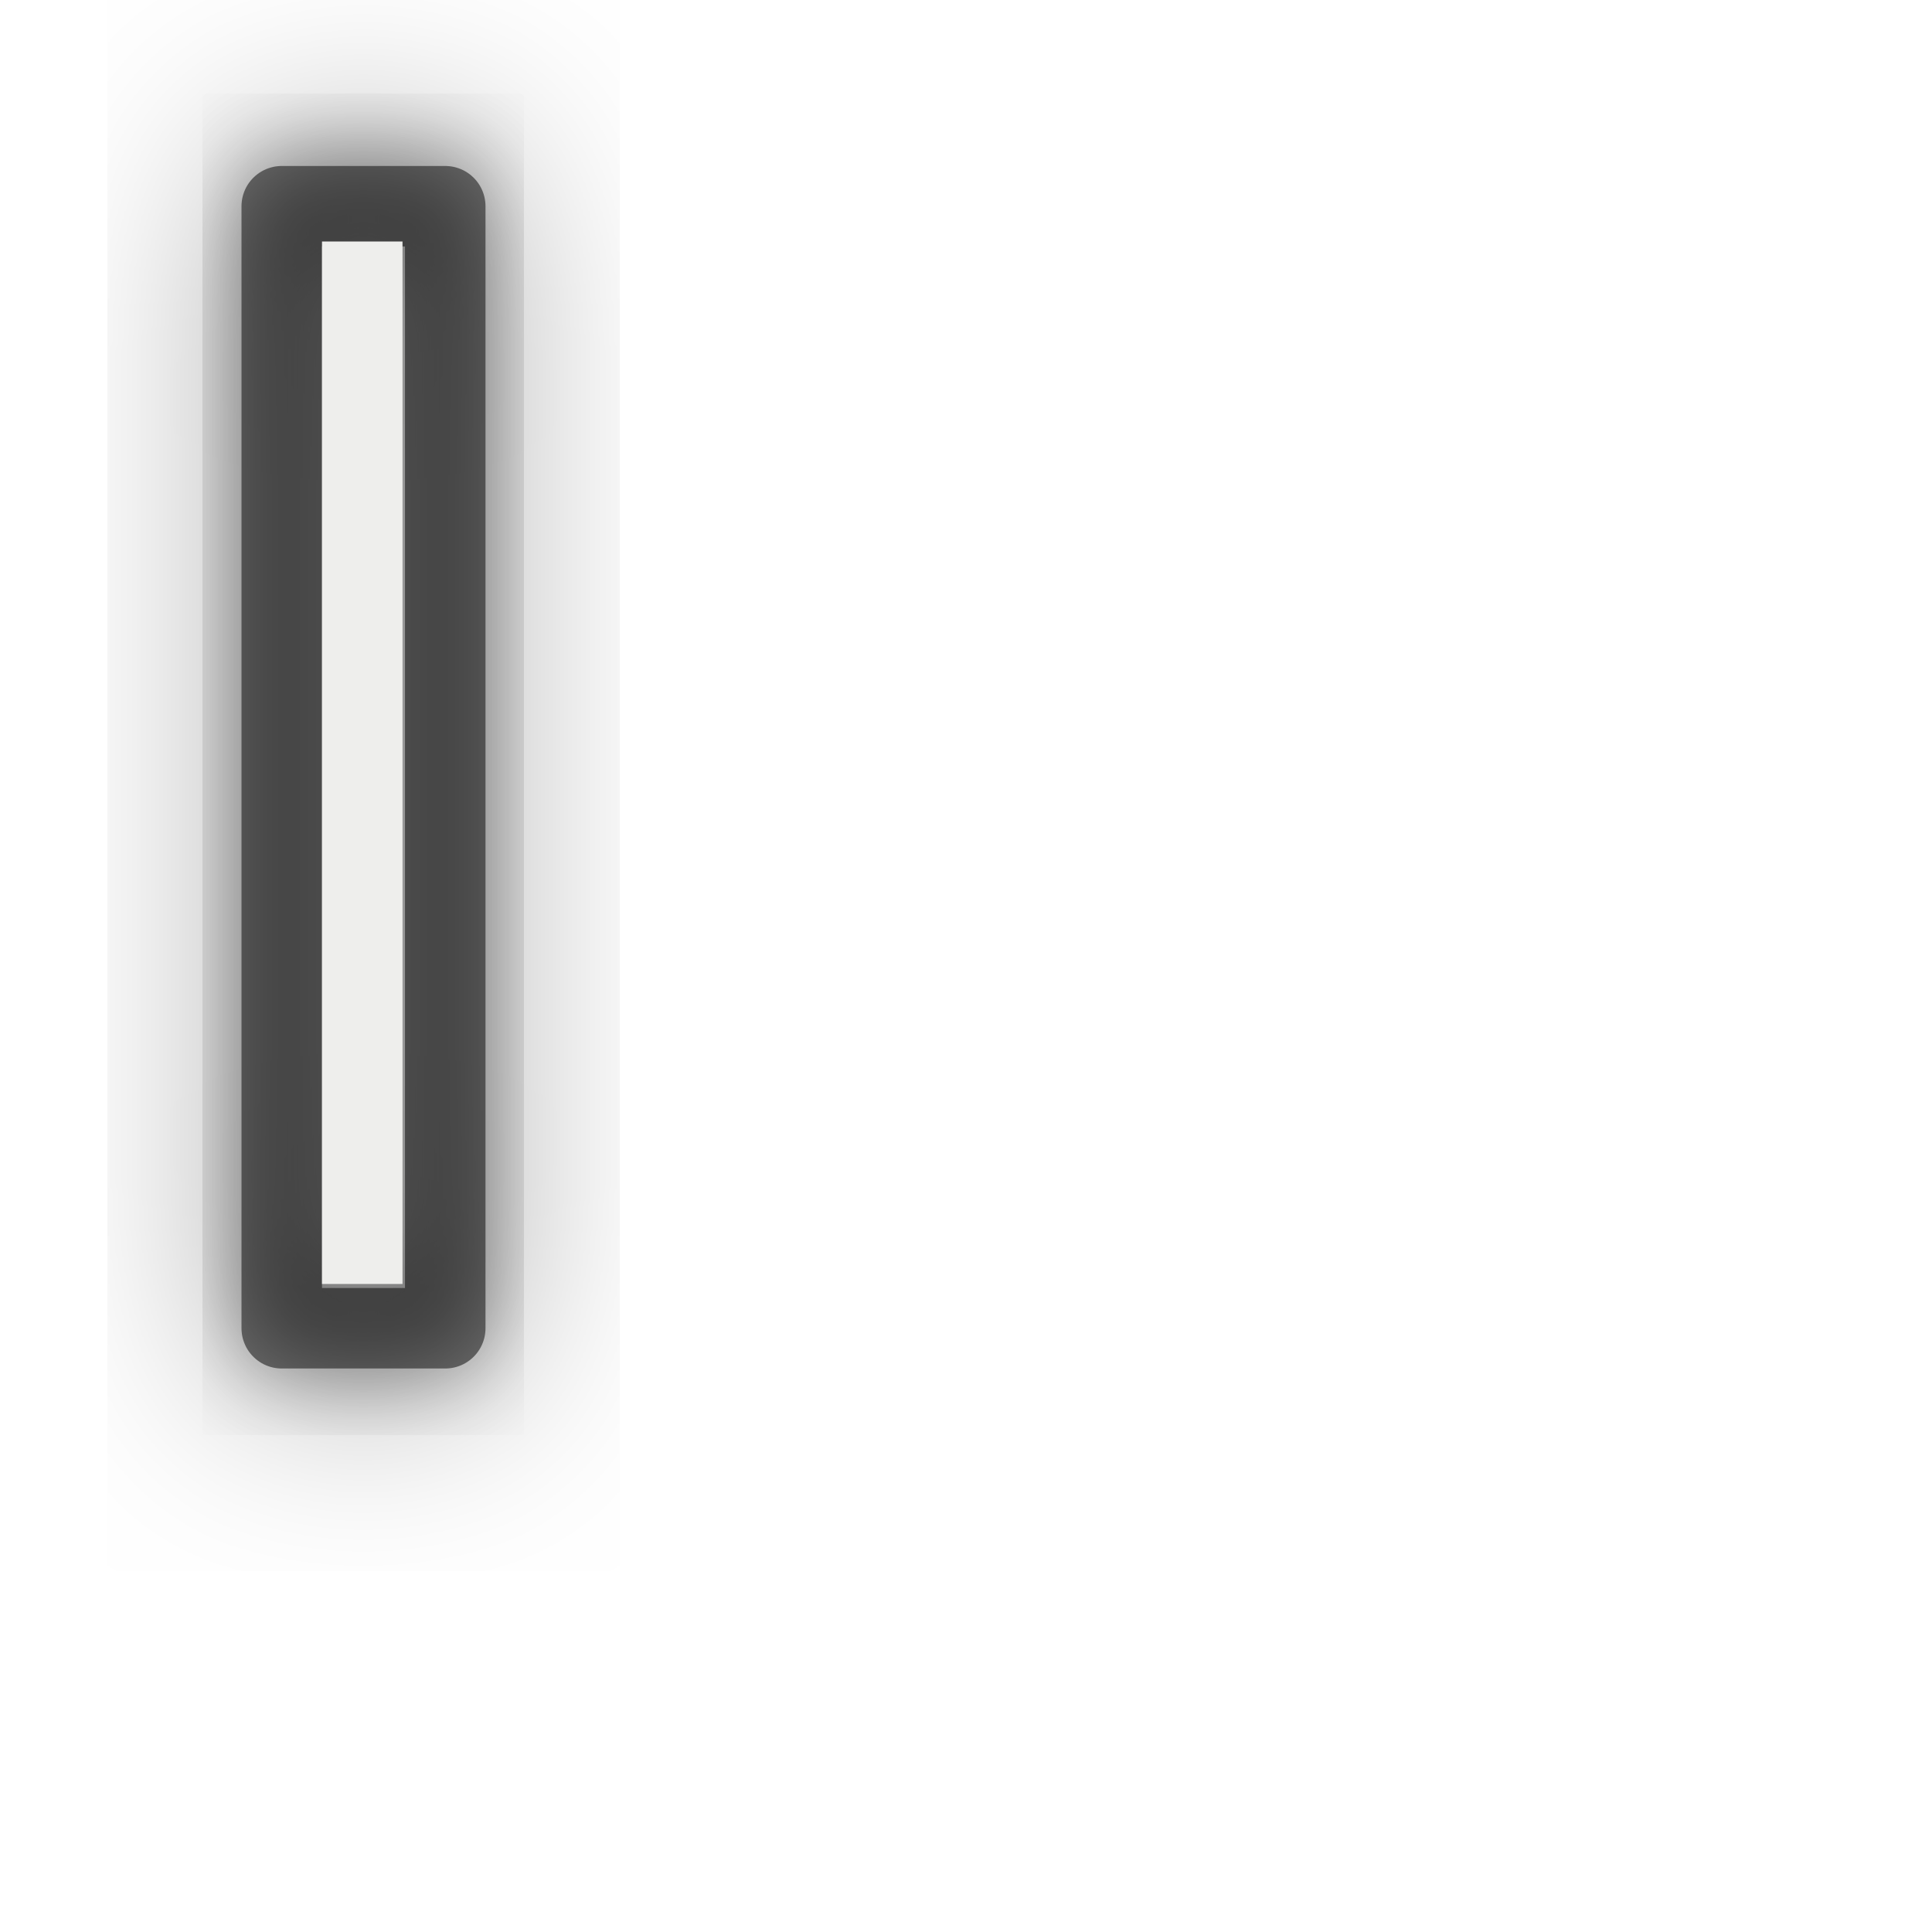
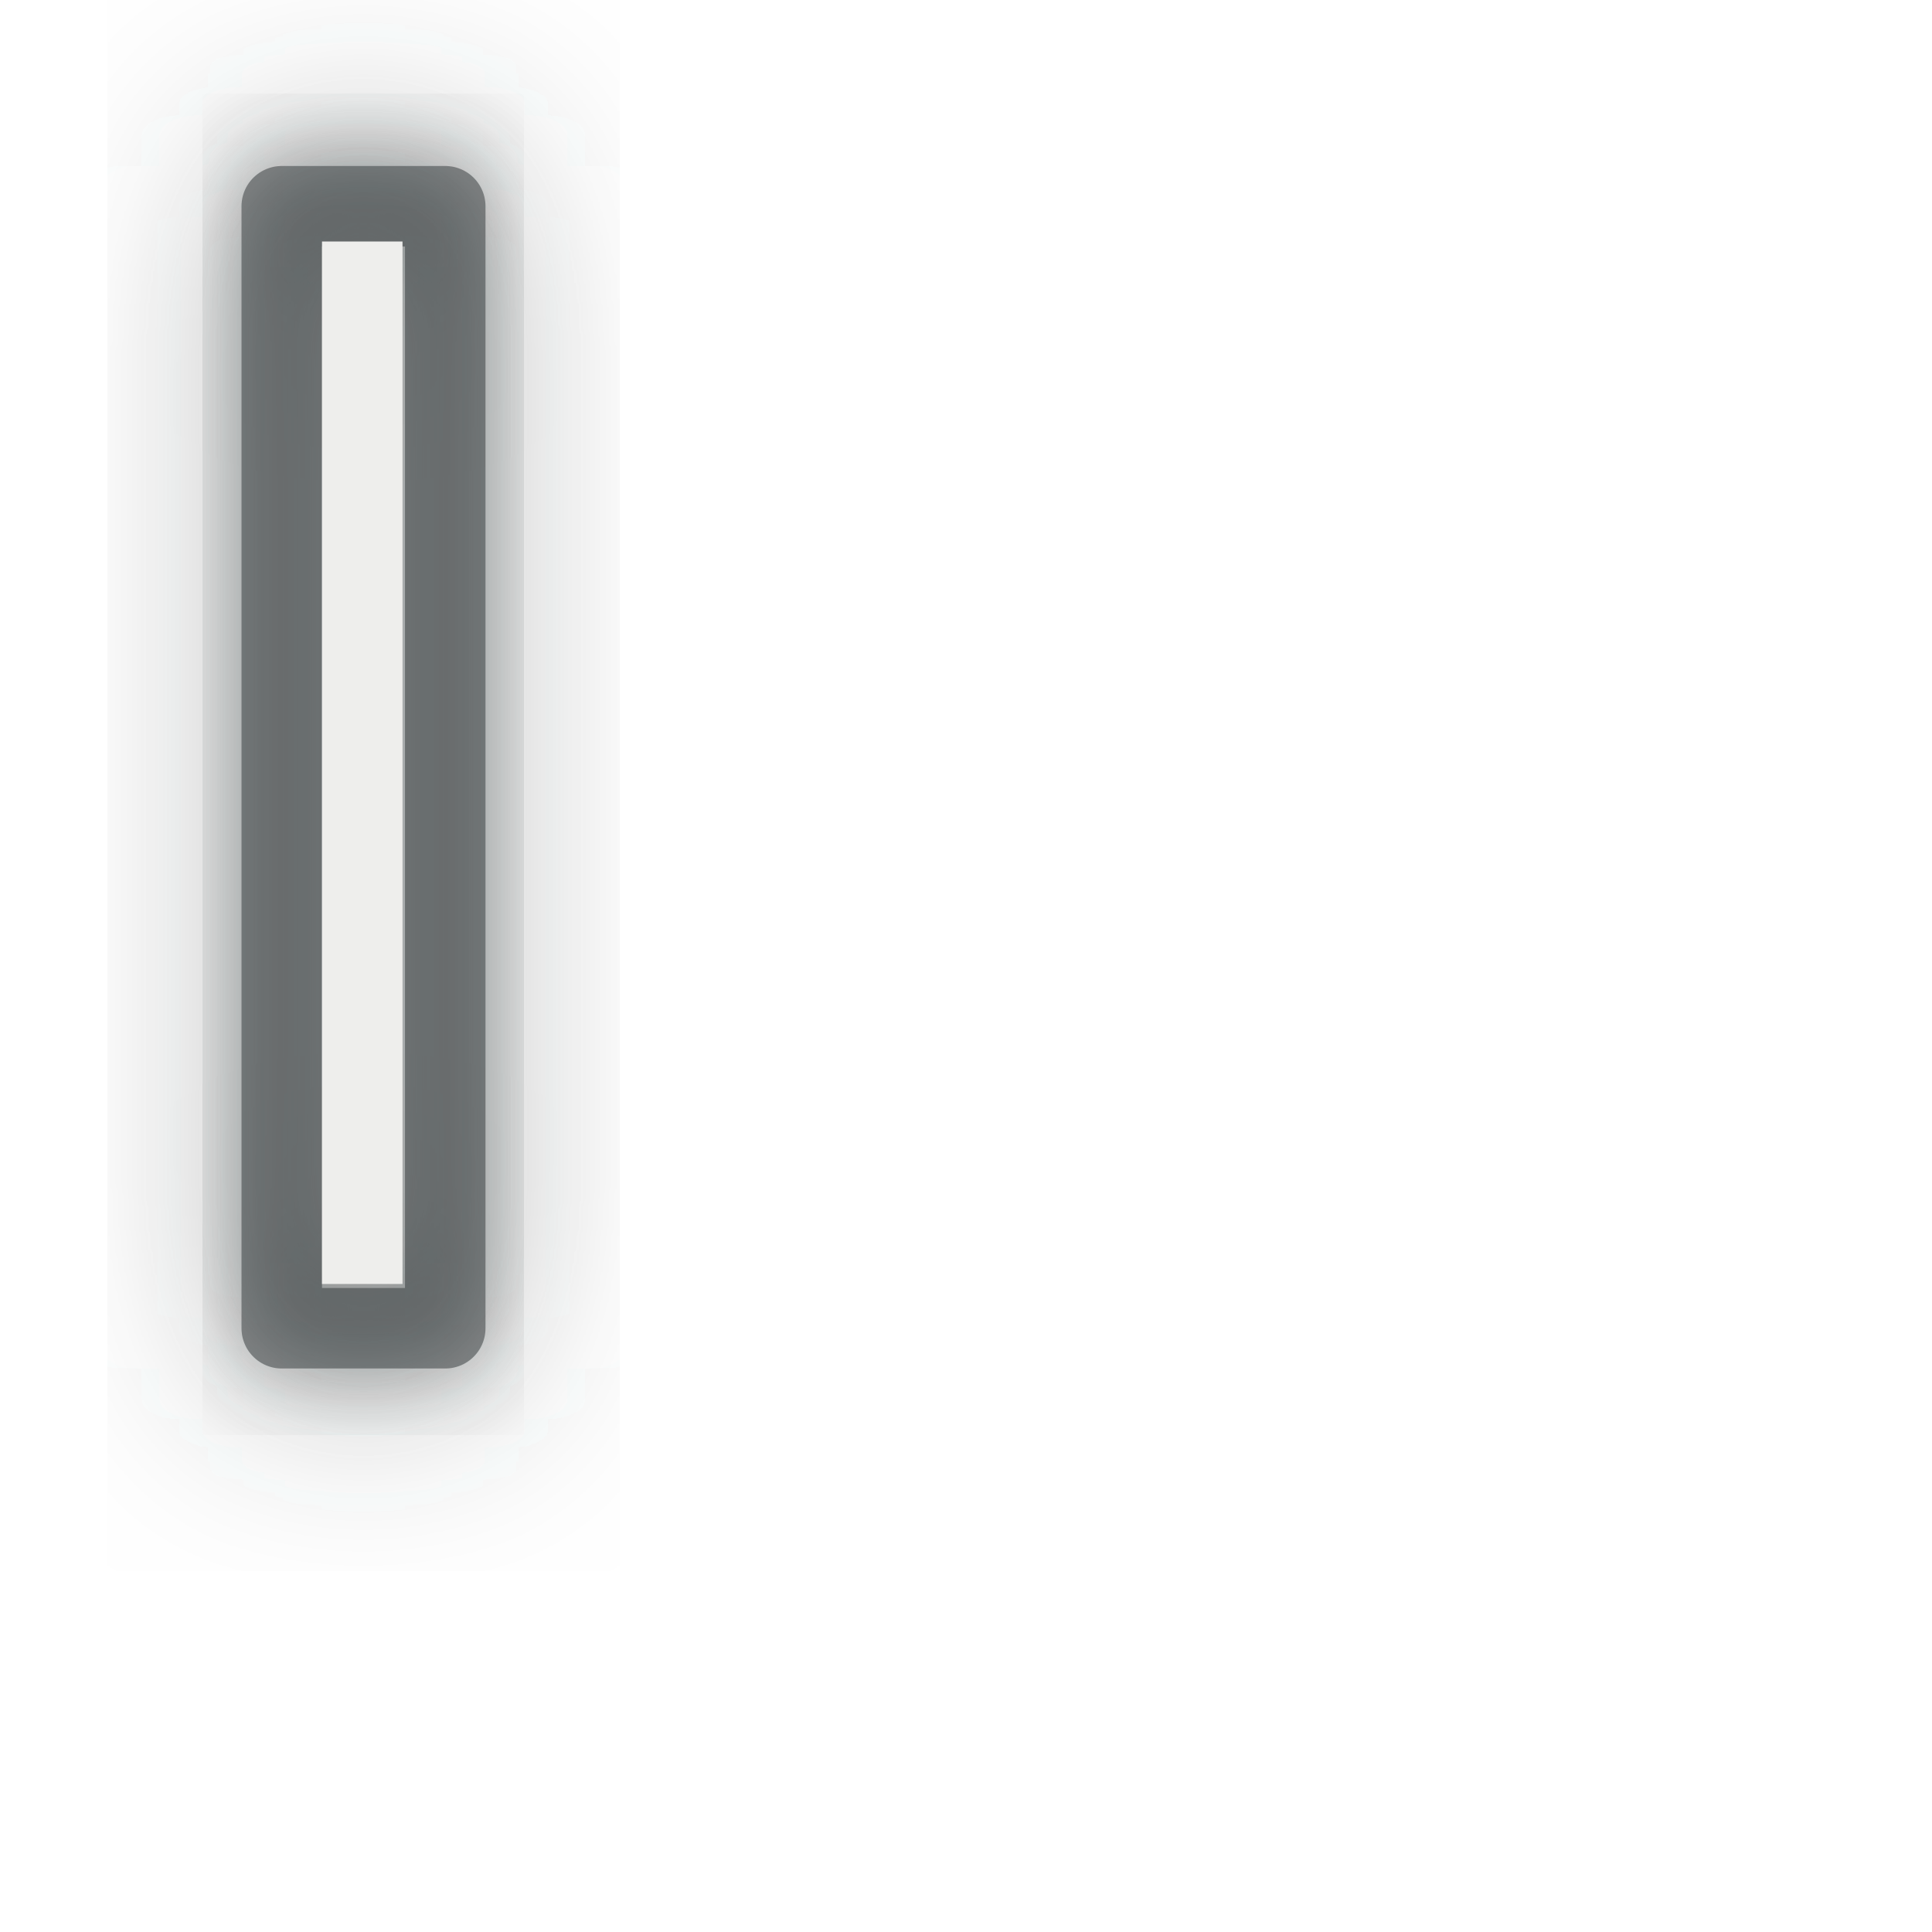
<svg xmlns="http://www.w3.org/2000/svg" xmlns:xlink="http://www.w3.org/1999/xlink" width="24" height="24" id="svg3570" version="1.0">
  <defs id="defs3572">
    <linearGradient id="linearGradient3604">
      <stop style="stop-color:#ffffff;stop-opacity:1;" offset="0" id="stop3606" />
      <stop style="stop-color:#ffffff;stop-opacity:0;" offset="1" id="stop3608" />
    </linearGradient>
    <linearGradient id="linearGradient3590">
      <stop style="stop-color:#ffffff;stop-opacity:1;" offset="0" id="stop3592" />
      <stop style="stop-color:#ffffff;stop-opacity:0;" offset="1" id="stop3594" />
    </linearGradient>
    <radialGradient xlink:href="#linearGradient3590" id="radialGradient3598" cx="9.344" cy="14.106" fx="9.344" fy="14.106" r="5.402" gradientTransform="matrix(1,0,0,1.156408,0,-0.3096299)" gradientUnits="userSpaceOnUse" spreadMethod="reflect" />
    <radialGradient xlink:href="#linearGradient3604" id="radialGradient3612" cx="3.759" cy="13.75" fx="3.759" fy="13.75" r="4.374" gradientTransform="matrix(1.309012,-1.9349242e-8,2.7938018e-8,1.531607,-1.363432,-5.008775)" gradientUnits="userSpaceOnUse" spreadMethod="reflect" />
    <linearGradient xlink:href="#linearGradient3604" id="linearGradient3624" x1="9.283" y1="-0.099" x2="9.283" y2="1.669" gradientUnits="userSpaceOnUse" spreadMethod="pad" />
    <filter x="-1.625" width="4.251" y="-0.145" height="1.29" id="filter3194">
      <feGaussianBlur stdDeviation="0.722" id="feGaussianBlur3196" />
    </filter>
    <filter x="-0.481" width="1.962" y="-0.098" height="1.195" id="filter3250">
      <feGaussianBlur stdDeviation="0.607" id="feGaussianBlur3252" />
    </filter>
    <filter x="-1.063" width="3.126" y="-0.216" height="1.432" id="filter3314">
      <feGaussianBlur stdDeviation="1.343" id="feGaussianBlur3316" />
    </filter>
  </defs>
  <g id="layer1">
-     <path style="opacity:0.5;fill:none;fill-opacity:1;fill-rule:evenodd;stroke:#000000;stroke-width:1;stroke-linecap:square;stroke-linejoin:round;stroke-miterlimit:4;stroke-dasharray:none;stroke-opacity:1;filter:url(#filter3250)" d="M 3.5,2.531 L 3.5,3.031 L 3.5,15.969 L 3.5,16.469 L 5.531,16.469 L 5.531,15.969 L 5.531,3.031 L 5.531,2.531 L 3.5,2.531 z " id="path3200" />
-     <path id="path2172" d="M -12.5,0.5 L -12.5,11.5" style="fill:none;fill-rule:evenodd;stroke:#000000;stroke-width:1px;stroke-linecap:square;stroke-linejoin:miter;stroke-opacity:1;filter:url(#filter3194);opacity:0.5" transform="matrix(1.104167,0,0,1.255989,18.25,2.017329)" />
-     <path style="opacity:0.5;fill:none;fill-opacity:1;fill-rule:evenodd;stroke:#000000;stroke-width:1;stroke-linecap:square;stroke-linejoin:round;stroke-miterlimit:4;stroke-dasharray:none;stroke-opacity:1;filter:url(#filter3314)" d="M 3.5,2.562 L 3.5,3.062 L 3.5,16 L 3.5,16.5 L 5.531,16.5 L 5.531,16 L 5.531,3.062 L 5.531,2.562 L 3.5,2.562 z " id="path3280" />
-     <path id="path3254" d="M 3.5,2.562 L 3.5,3.062 L 3.5,16 L 3.5,16.5 L 5.531,16.5 L 5.531,16 L 5.531,3.062 L 5.531,2.562 L 3.5,2.562 z " style="opacity:0.5;fill:none;fill-opacity:1;fill-rule:evenodd;stroke:#000000;stroke-width:1;stroke-linecap:square;stroke-linejoin:round;stroke-miterlimit:4;stroke-dasharray:none;stroke-opacity:1" />
+     <path style="opacity:0.5;fill:none;fill-opacity:1;fill-rule:evenodd;stroke:#2e3436;stroke-width:1;stroke-linecap:square;stroke-linejoin:round;stroke-miterlimit:4;stroke-dasharray:none;stroke-opacity:1;filter:url(#filter3250)" d="M 3.5,2.531 L 3.5,3.031 L 3.5,15.969 L 3.5,16.469 L 5.531,16.469 L 5.531,15.969 L 5.531,3.031 L 5.531,2.531 L 3.5,2.531 z " id="path3200" />
+     <path id="path2172" d="M -12.5,0.5 L -12.5,11.5" style="fill:none;fill-rule:evenodd;stroke:#2e3436;stroke-width:1px;stroke-linecap:square;stroke-linejoin:miter;stroke-opacity:1;filter:url(#filter3194);opacity:0.5" transform="matrix(1.104167,0,0,1.255989,18.25,2.017329)" />
+     <path style="opacity:0.5;fill:none;fill-opacity:1;fill-rule:evenodd;stroke:#2e3436;stroke-width:1;stroke-linecap:square;stroke-linejoin:round;stroke-miterlimit:4;stroke-dasharray:none;stroke-opacity:1;filter:url(#filter3314)" d="M 3.5,2.562 L 3.5,3.062 L 3.5,16 L 3.5,16.5 L 5.531,16.5 L 5.531,16 L 5.531,3.062 L 5.531,2.562 L 3.5,2.562 z " id="path3280" />
+     <path id="path3254" d="M 3.5,2.562 L 3.5,3.062 L 3.5,16 L 3.5,16.5 L 5.531,16.5 L 5.531,16 L 5.531,3.062 L 5.531,2.562 L 3.5,2.562 z " style="opacity:0.5;fill:none;fill-opacity:1;fill-rule:evenodd;stroke:#2e3436;stroke-width:1;stroke-linecap:square;stroke-linejoin:round;stroke-miterlimit:4;stroke-dasharray:none;stroke-opacity:1" />
    <path style="fill:#eeeeec;fill-rule:evenodd;stroke:#eeeeec;stroke-width:1;stroke-linecap:square;stroke-linejoin:miter;stroke-miterlimit:4;stroke-dasharray:none;stroke-opacity:1" d="M 4.5,3.5 L 4.5,15.45" id="path2170" />
  </g>
</svg>
